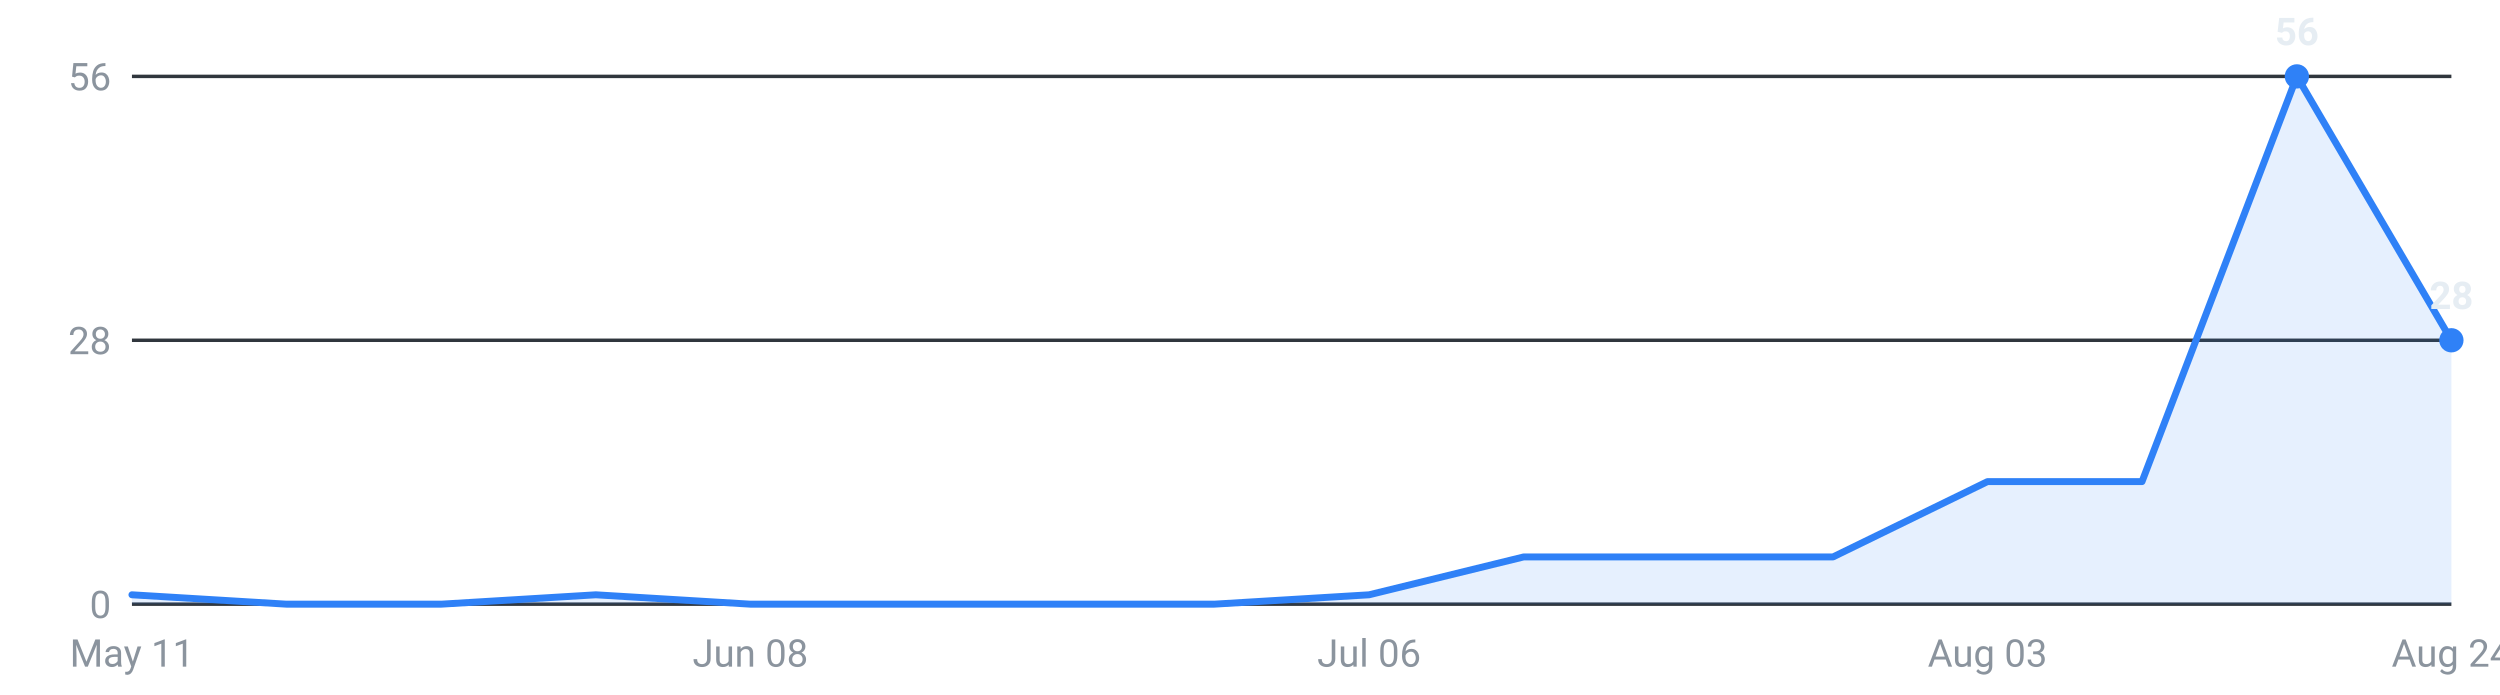
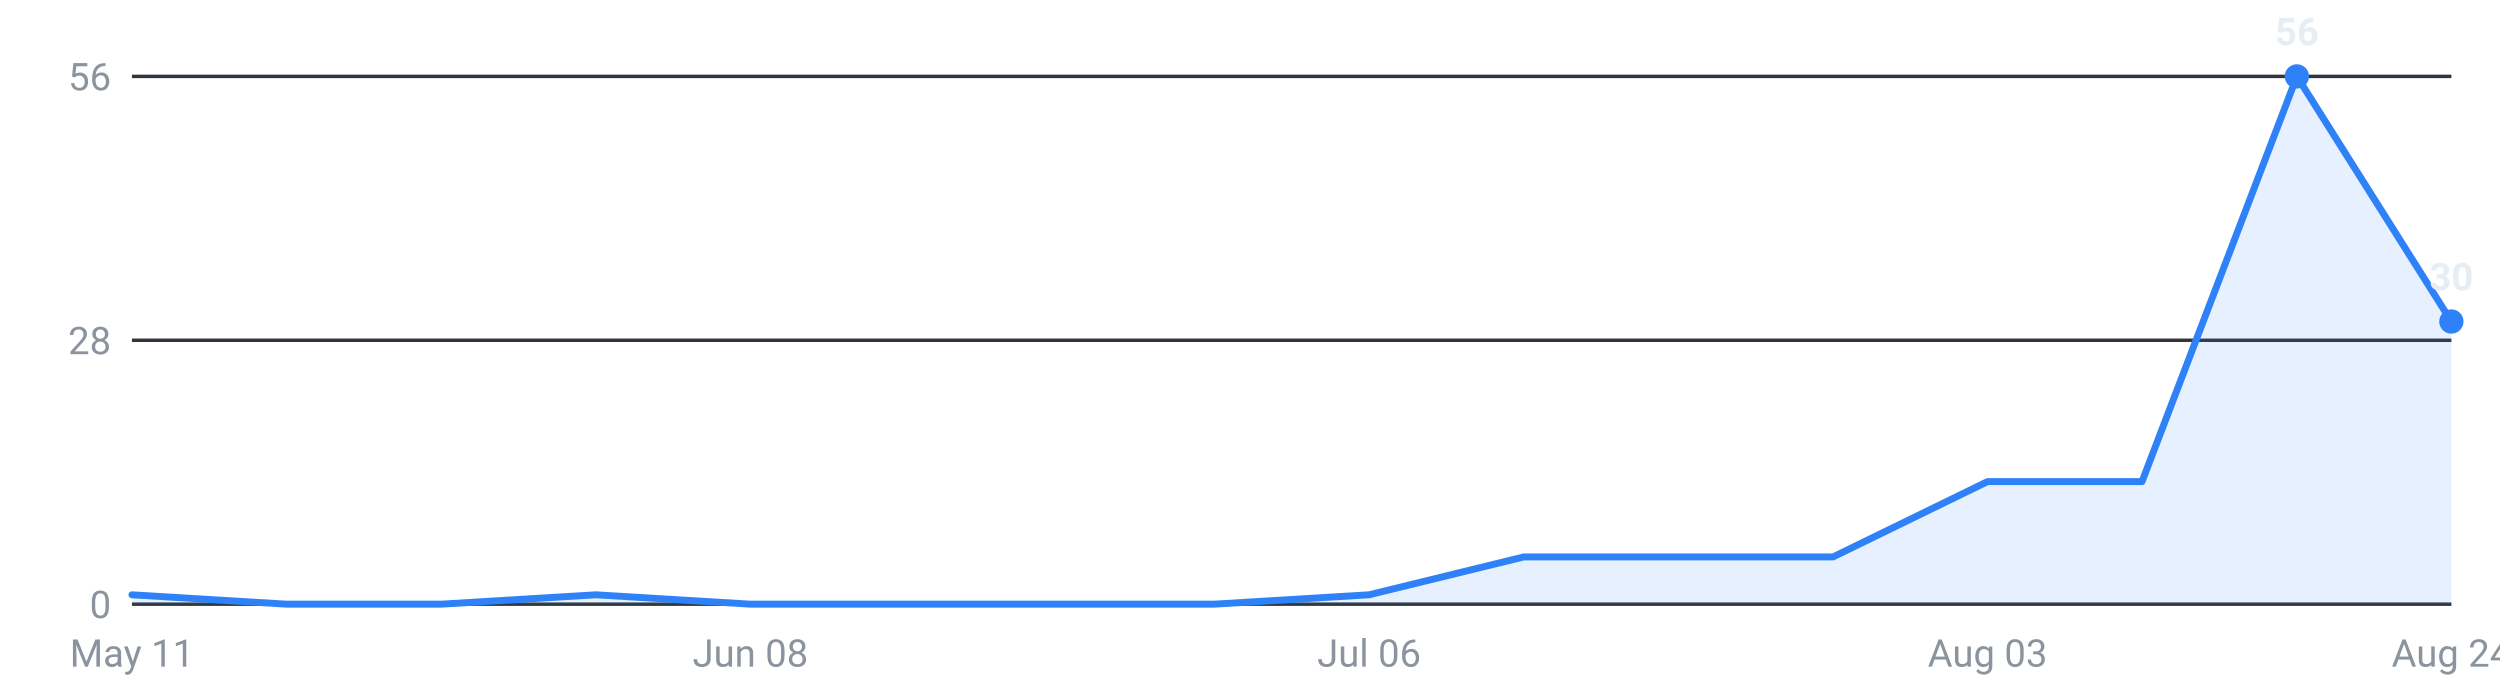
<svg xmlns="http://www.w3.org/2000/svg" viewBox="0 0 720 200" width="720" height="200" role="img" aria-label="Internships posted per week, last 16 weeks">
  <g font-family="-apple-system,Segoe UI,Roboto,sans-serif" font-size="11">
    <line x1="38" y1="174.0" x2="706" y2="174.0" stroke="#30363d" stroke-width="1" />
    <text x="32" y="178.0" text-anchor="end" fill="#8b949e">0</text>
    <line x1="38" y1="98.0" x2="706" y2="98.0" stroke="#30363d" stroke-width="1" />
    <text x="32" y="102.0" text-anchor="end" fill="#8b949e">28</text>
    <line x1="38" y1="22.0" x2="706" y2="22.0" stroke="#30363d" stroke-width="1" />
    <text x="32" y="26.0" text-anchor="end" fill="#8b949e">56</text>
-     <path d="M38.0,174 L38.0,171.3 L82.5,174.0 L127.1,174.0 L171.6,171.3 L216.1,174.0 L260.7,174.0 L305.2,174.0 L349.7,174.0 L394.3,171.3 L438.8,160.4 L483.3,160.4 L527.9,160.4 L572.4,138.7 L616.9,138.7 L661.5,22.0 L706.0,98.0 L706.0,174 Z" fill="#2f81f7" fill-opacity="0.12" />
-     <polyline points="38.0,171.3 82.5,174.0 127.1,174.0 171.6,171.3 216.1,174.0 260.7,174.0 305.2,174.0 349.7,174.0 394.3,171.3 438.8,160.4 483.3,160.4 527.9,160.4 572.4,138.7 616.9,138.7 661.5,22.0 706.0,98.0" fill="none" stroke="#2f81f7" stroke-width="2" stroke-linejoin="round" stroke-linecap="round" />
+     <path d="M38.0,174 L38.0,171.3 L82.5,174.0 L127.1,174.0 L171.6,171.3 L216.1,174.0 L260.7,174.0 L305.2,174.0 L349.7,174.0 L394.3,171.3 L438.8,160.4 L483.3,160.4 L527.9,160.4 L572.4,138.7 L616.9,138.7 L661.5,22.0 L706.0,92.6 L706.0,174 Z" fill="#2f81f7" fill-opacity="0.12" />
+     <polyline points="38.0,171.3 82.5,174.0 127.1,174.0 171.6,171.3 216.1,174.0 260.7,174.0 305.2,174.0 349.7,174.0 394.3,171.3 438.8,160.4 483.3,160.4 527.9,160.4 572.4,138.7 616.9,138.7 661.5,22.0 706.0,92.6" fill="none" stroke="#2f81f7" stroke-width="2" stroke-linejoin="round" stroke-linecap="round" />
    <circle cx="661.5" cy="22.0" r="3.5" fill="#2f81f7" />
    <text x="661.5" y="13.0" text-anchor="middle" fill="#e6edf3" font-weight="600">56</text>
-     <circle cx="706.0" cy="98.0" r="3.5" fill="#2f81f7" />
-     <text x="706.0" y="89.0" text-anchor="middle" fill="#e6edf3" font-weight="600">28</text>
+     <circle cx="706.0" cy="92.6" r="3.5" fill="#2f81f7" />
+     <text x="706.0" y="83.6" text-anchor="middle" fill="#e6edf3" font-weight="600">30</text>
    <text x="38.0" y="192" text-anchor="middle" fill="#8b949e">May 11</text>
    <text x="216.1" y="192" text-anchor="middle" fill="#8b949e">Jun 08</text>
    <text x="394.3" y="192" text-anchor="middle" fill="#8b949e">Jul 06</text>
    <text x="572.4" y="192" text-anchor="middle" fill="#8b949e">Aug 03</text>
    <text x="706.0" y="192" text-anchor="middle" fill="#8b949e">Aug 24</text>
  </g>
</svg>
